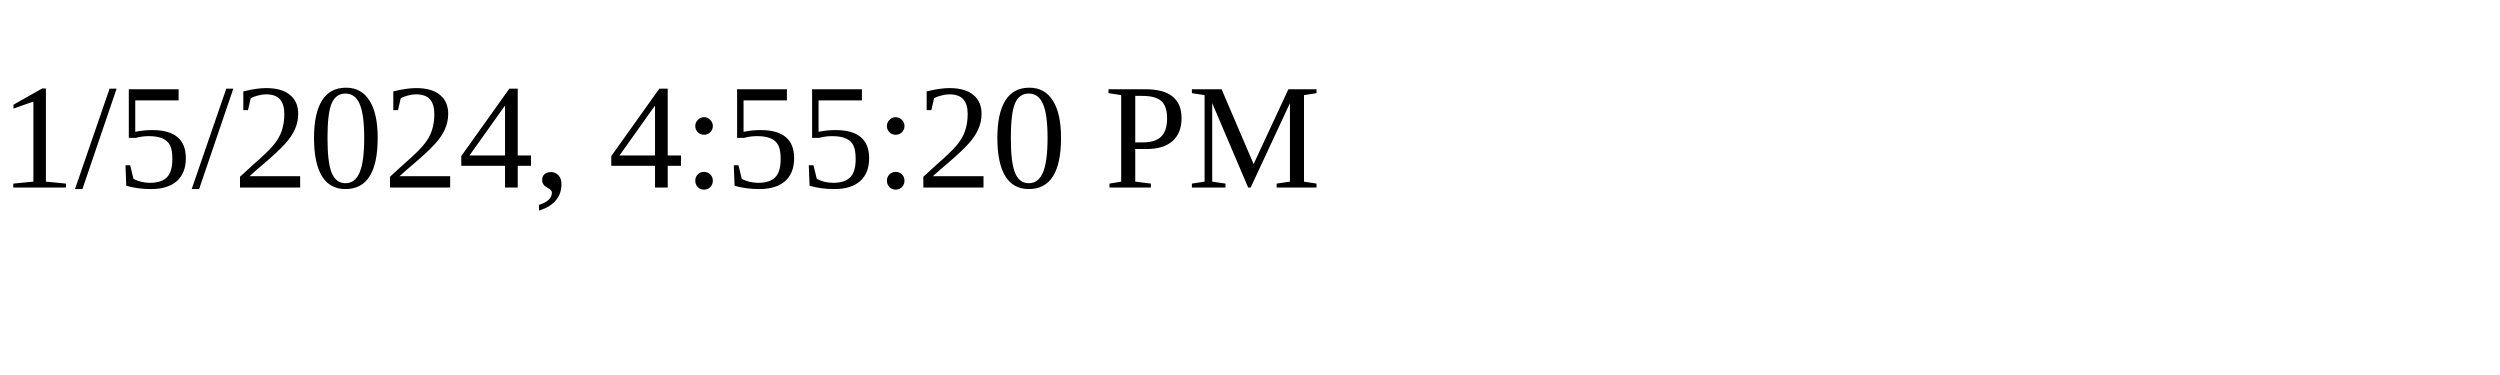
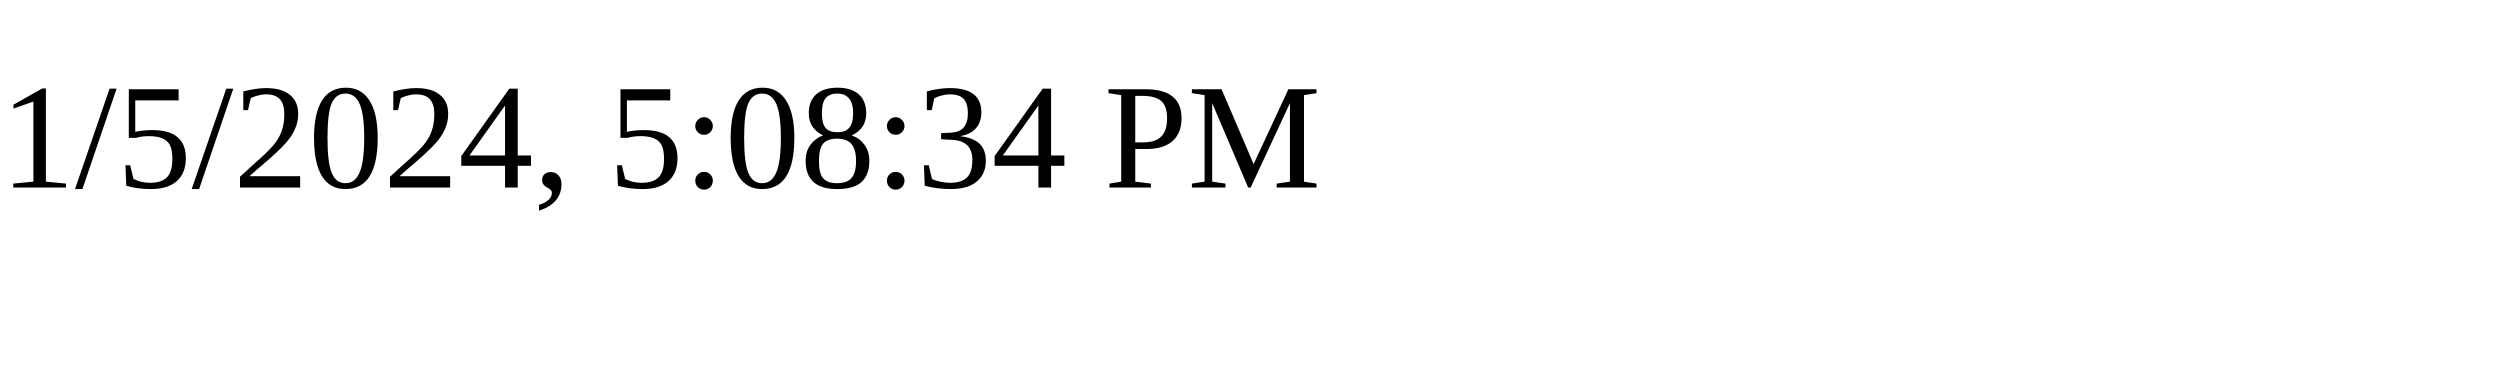
<svg xmlns="http://www.w3.org/2000/svg" height="30" width="200">
-   <text x="0" y="15">1/5/2024, 4:55:20 PM</text>
+   <text x="0" y="15">1/5/2024, 5:08:34 PM</text>
</svg>
